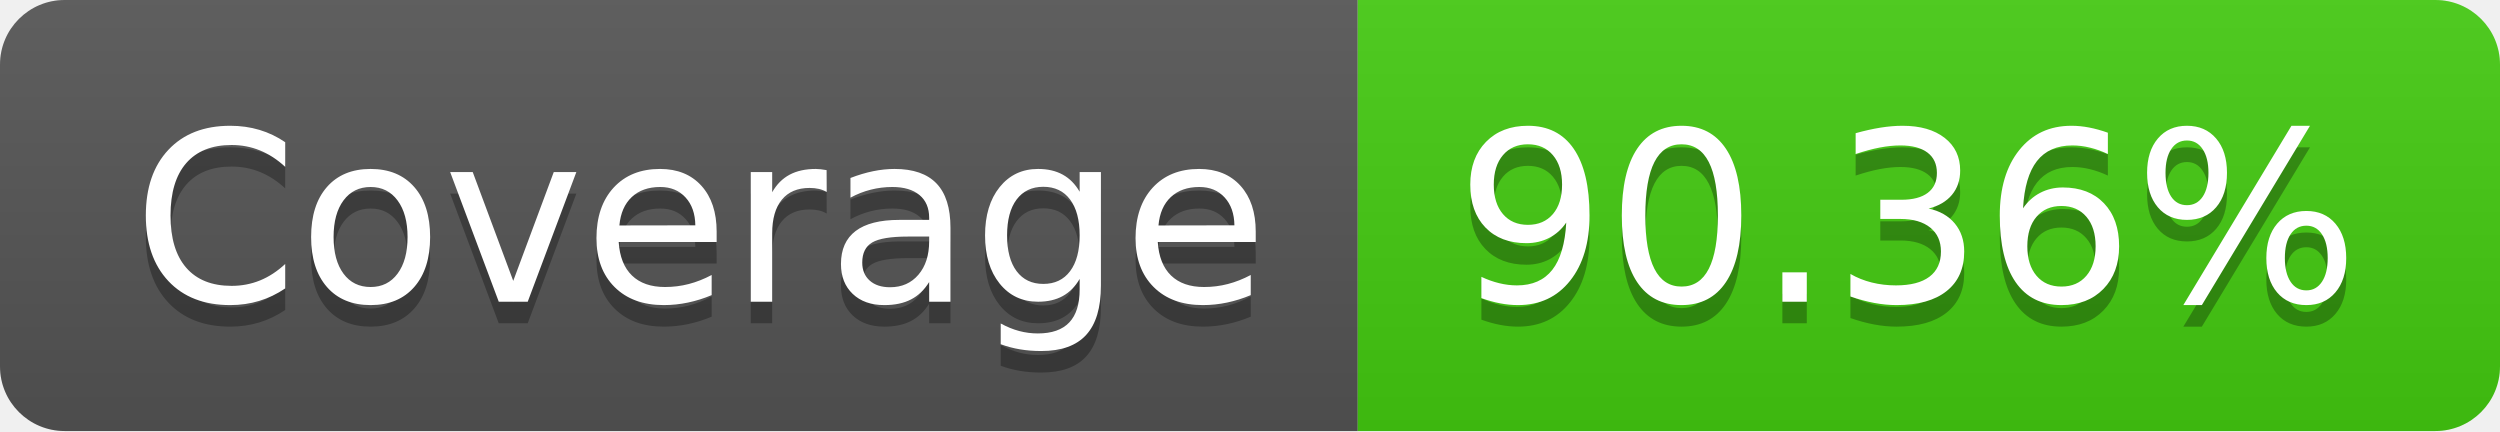
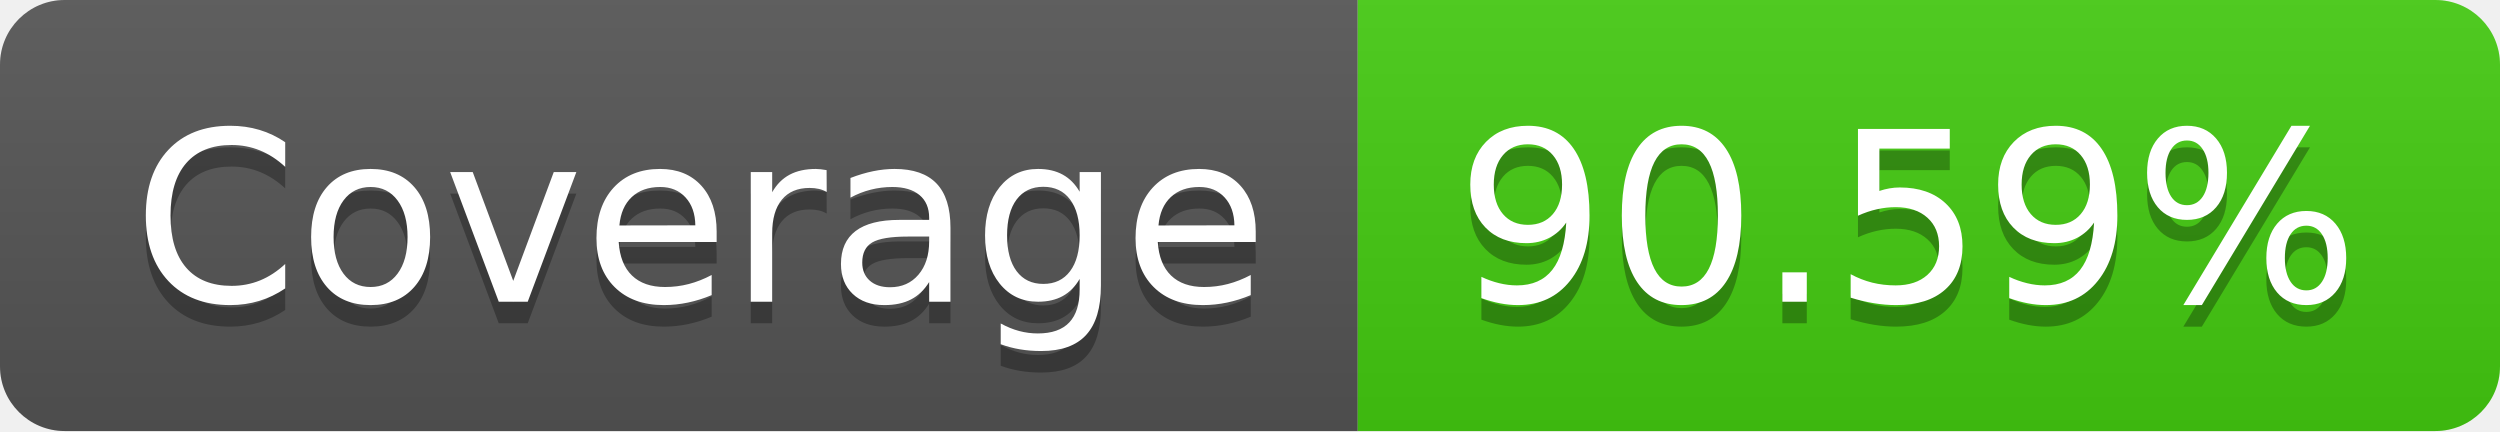
- <svg xmlns="http://www.w3.org/2000/svg" width="116" height="20" role="img" aria-label="Coverage: 90.36%">
+ <svg xmlns="http://www.w3.org/2000/svg" width="116" height="20" role="img" aria-label="Coverage: 90.59%">
  <linearGradient id="s" x2="0" y2="100%">
    <stop offset="0" stop-color="#bbb" stop-opacity=".1" />
    <stop offset="1" stop-opacity=".1" />
  </linearGradient>
  <clipPath id="r">
    <rect width="116" height="20" rx="3" fill="#fff" />
  </clipPath>
  <g clip-path="url(#r)">
    <rect width="63" height="20" fill="#555" />
    <rect x="63" width="53" height="20" fill="#4c1" />
    <rect width="116" height="20" fill="url(#s)" />
  </g>
  <g fill="#fff" text-anchor="middle" font-family="Verdana,Geneva,DejaVu Sans,sans-serif" text-rendering="geometricPrecision" font-size="110">
    <text aria-hidden="true" x="325" y="150" fill="#010101" fill-opacity=".3" transform="scale(.1)" textLength="530">Coverage</text>
    <text x="325" y="140" transform="scale(.1)" fill="#fff" textLength="530">Coverage</text>
-     <text aria-hidden="true" x="885" y="150" fill="#010101" fill-opacity=".3" transform="scale(.1)" textLength="430">90.36%</text>
-     <text x="885" y="140" transform="scale(.1)" fill="#fff" textLength="430">90.36%</text>
+     <text aria-hidden="true" x="885" y="150" fill="#010101" fill-opacity=".3" transform="scale(.1)" textLength="430">90.59%</text>
+     <text x="885" y="140" transform="scale(.1)" fill="#fff" textLength="430">90.59%</text>
  </g>
</svg>
